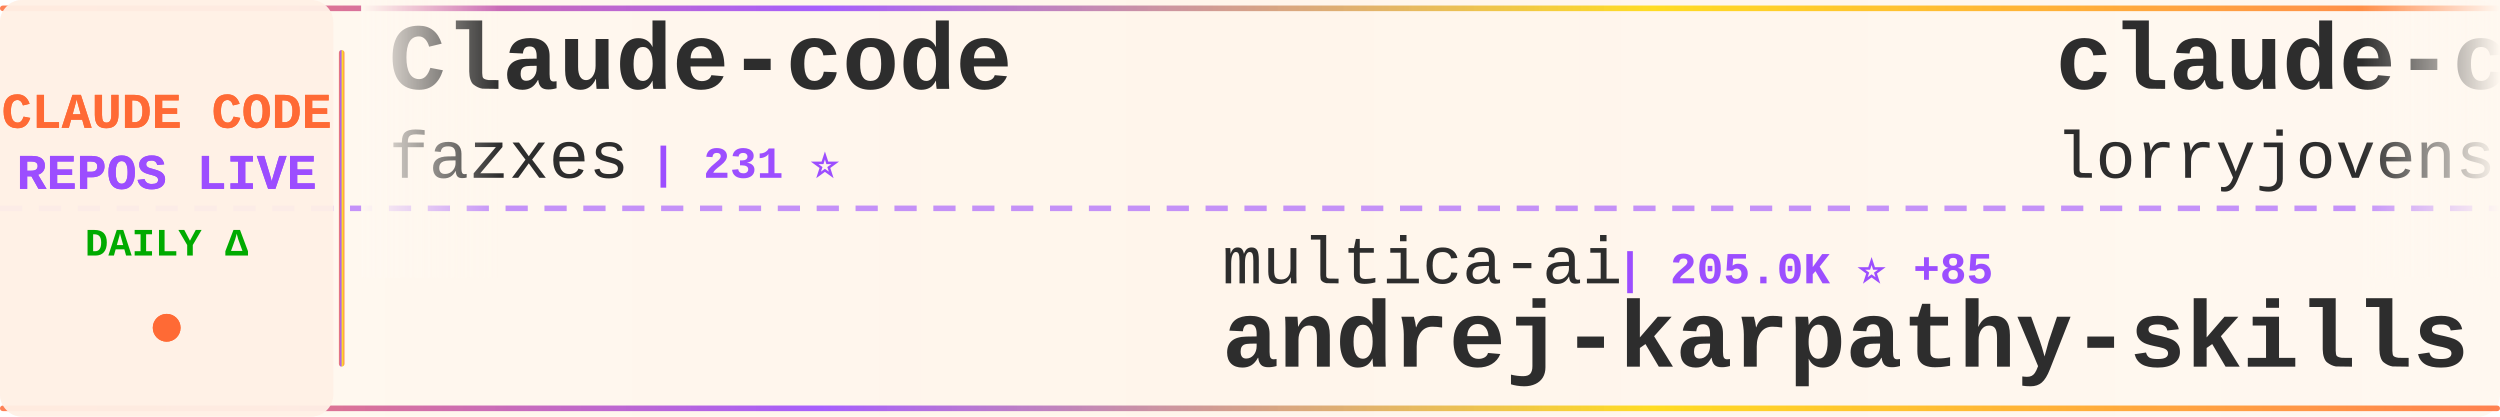
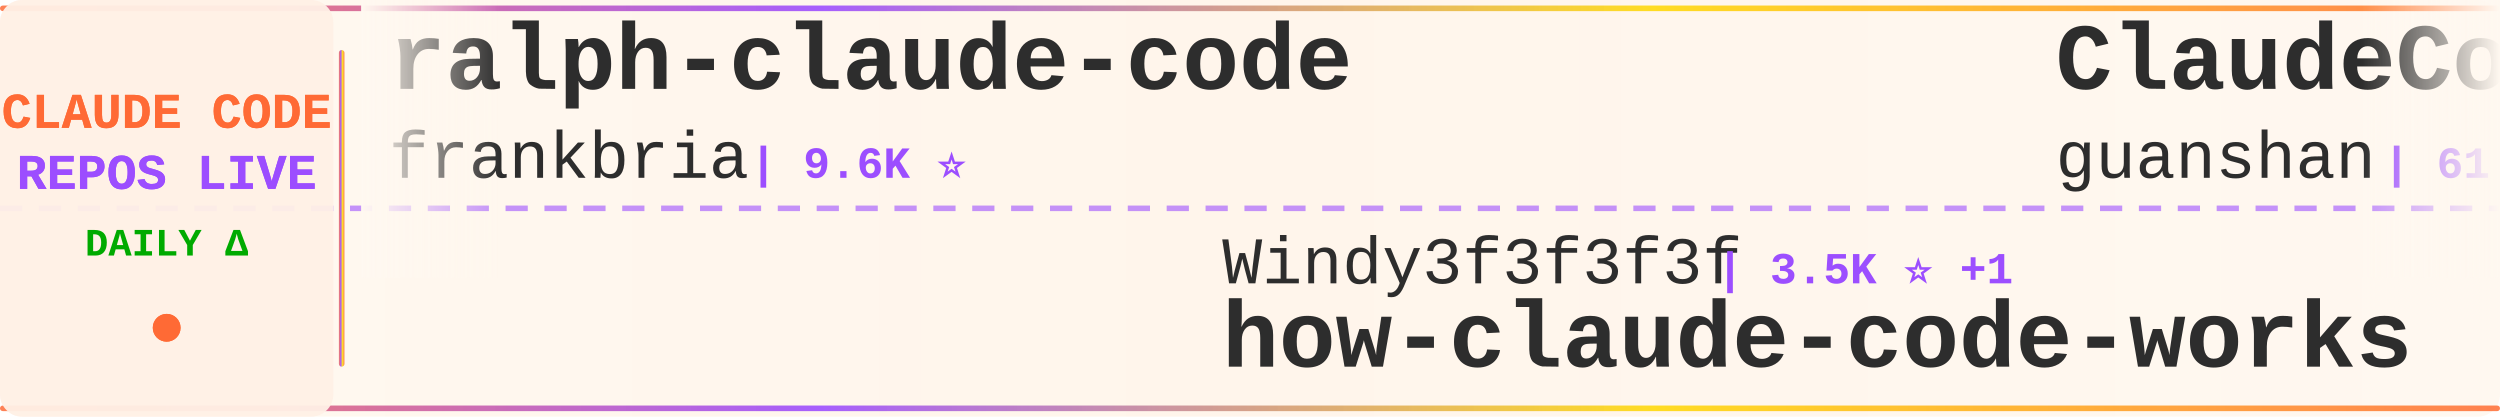
<svg xmlns="http://www.w3.org/2000/svg" width="900" height="150">
  <defs>
    <linearGradient id="tickerBg" x1="0%" y1="0%" x2="100%" y2="0%">
      <stop offset="0%" style="stop-color:#fff8f0;stop-opacity:0.98" />
      <stop offset="50%" style="stop-color:#fff5eb;stop-opacity:1" />
      <stop offset="100%" style="stop-color:#fff8f0;stop-opacity:0.98" />
    </linearGradient>
    <linearGradient id="borderGrad" x1="0%" y1="0%" x2="100%" y2="0%">
      <stop offset="0%" style="stop-color:#FF6B35;stop-opacity:0.85">
        <animate attributeName="stop-opacity" values="0.85;1;0.85" dur="2s" repeatCount="indefinite" />
      </stop>
      <stop offset="33%" style="stop-color:#9C4EFF;stop-opacity:0.9">
        <animate attributeName="stop-opacity" values="0.9;1;0.9" dur="2.2s" repeatCount="indefinite" />
      </stop>
      <stop offset="66%" style="stop-color:#FFD700;stop-opacity:0.85">
        <animate attributeName="stop-opacity" values="0.85;1;0.85" dur="1.8s" repeatCount="indefinite" />
      </stop>
      <stop offset="100%" style="stop-color:#FF6B35;stop-opacity:0.85">
        <animate attributeName="stop-opacity" values="0.85;1;0.85" dur="2s" repeatCount="indefinite" />
      </stop>
    </linearGradient>
    <filter id="textGlow">
      <feGaussianBlur stdDeviation="0.15" result="coloredBlur" />
      <feMerge>
        <feMergeNode in="coloredBlur" />
        <feMergeNode in="SourceGraphic" />
      </feMerge>
    </filter>
    <filter id="metricGlow">
      <feGaussianBlur stdDeviation="0.2" result="coloredBlur" />
      <feMerge>
        <feMergeNode in="coloredBlur" />
        <feMergeNode in="SourceGraphic" />
      </feMerge>
    </filter>
    <linearGradient id="leftFade" x1="0%" y1="0%" x2="100%" y2="0%">
      <stop offset="0%" style="stop-color:#fff8f0;stop-opacity:1" />
      <stop offset="100%" style="stop-color:#fff8f0;stop-opacity:0" />
    </linearGradient>
    <linearGradient id="rightFade" x1="0%" y1="0%" x2="100%" y2="0%">
      <stop offset="0%" style="stop-color:#fff8f0;stop-opacity:0" />
      <stop offset="100%" style="stop-color:#fff8f0;stop-opacity:1" />
    </linearGradient>
  </defs>
  <rect width="900" height="150" fill="url(#tickerBg)" rx="8" />
  <rect x="0" y="2" width="900" height="2" fill="url(#borderGrad)" rx="1" />
  <rect x="0" y="146" width="900" height="2" fill="url(#borderGrad)" rx="1" />
  <line x1="0" y1="75" x2="900" y2="75" stroke="#9C4EFF" stroke-width="2" stroke-dasharray="8 6" opacity="0.6" />
  <rect x="0" y="0" width="120" height="150" fill="#fff0e6" opacity="0.95" rx="8" />
  <text x="60" y="46" font-family="'Courier New', monospace" font-size="18" font-weight="bold" fill="#FF6B35" text-anchor="middle" filter="url(#textGlow)">
    CLAUDE CODE
  </text>
  <text x="60" y="68" font-family="'Courier New', monospace" font-size="18" font-weight="bold" fill="#9C4EFF" text-anchor="middle" filter="url(#textGlow)">
    REPOS LIVE
  </text>
  <text x="60" y="92" font-family="'Courier New', monospace" font-size="14" font-weight="bold" fill="#00aa00" text-anchor="middle">
    DAILY Δ
  </text>
  <circle cx="60" cy="118" r="5" fill="#FF6B35" filter="url(#metricGlow)">
    <animate attributeName="r" values="4;6;4" dur="1.5s" repeatCount="indefinite" />
    <animate attributeName="opacity" values="0.6;1;0.6" dur="1.5s" repeatCount="indefinite" />
  </circle>
  <rect x="122" y="18" width="2" height="114" fill="url(#borderGrad)" rx="1" />
  <clipPath id="tickerClip">
    <rect x="130" y="0" width="770" height="150" />
  </clipPath>
  <g clip-path="url(#tickerClip)">
    <g id="tickerItems">
      <animateTransform attributeName="transform" attributeType="XML" type="translate" from="0 0" to="-3000 0" dur="54s" repeatCount="indefinite" />
      <g transform="translate(0, 0)">
-         <text x="140" y="32" font-family="'Courier New', monospace" font-size="34" font-weight="bold" fill="#2d2d2d">Claude-code</text>
-         <text x="140" y="64" font-family="'Courier New', monospace" font-size="24" font-weight="normal" fill="#2d2d2d" opacity="1.0">fazxes</text>
-         <text x="234" y="64" font-family="'Courier New', monospace" font-size="16" font-weight="bold" fill="#9C4EFF"> | 231 ⭐</text>
+         <text x="140" y="32" font-family="'Courier New', monospace" font-size="34" font-weight="bold" fill="#2d2d2d">ralph-claude-code</text>
+         <text x="140" y="64" font-family="'Courier New', monospace" font-size="24" font-weight="normal" fill="#2d2d2d" opacity="1.0">frankbria</text>
+         <text x="270" y="64" font-family="'Courier New', monospace" font-size="16" font-weight="bold" fill="#9C4EFF"> | 9.6K ⭐</text>
      </g>
      <g transform="translate(300, 0)">
-         <text x="140" y="102" font-family="'Courier New', monospace" font-size="24" font-weight="normal" fill="#2d2d2d" opacity="1.0">multica-ai</text>
-         <text x="282" y="102" font-family="'Courier New', monospace" font-size="16" font-weight="bold" fill="#9C4EFF"> | 205.0K ⭐ +85</text>
-         <text x="140" y="132" font-family="'Courier New', monospace" font-size="34" font-weight="bold" fill="#2d2d2d">andrej-karpathy-skills</text>
+         <text x="140" y="102" font-family="'Courier New', monospace" font-size="24" font-weight="normal" fill="#2d2d2d" opacity="1.0">Windy3f3f3f3f</text>
+         <text x="318" y="102" font-family="'Courier New', monospace" font-size="16" font-weight="bold" fill="#9C4EFF"> | 3.5K ⭐ +1</text>
+         <text x="140" y="132" font-family="'Courier New', monospace" font-size="34" font-weight="bold" fill="#2d2d2d">how-claude-code-works</text>
      </g>
      <g transform="translate(600, 0)">
-         <text x="140" y="32" font-family="'Courier New', monospace" font-size="34" font-weight="bold" fill="#2d2d2d">claude-code-rust</text>
-         <text x="140" y="64" font-family="'Courier New', monospace" font-size="24" font-weight="normal" fill="#2d2d2d" opacity="1.0">lorryjovens-hub</text>
-         <text x="342" y="64" font-family="'Courier New', monospace" font-size="16" font-weight="bold" fill="#9C4EFF"> | 1.7K ⭐ +1</text>
+         <text x="140" y="32" font-family="'Courier New', monospace" font-size="34" font-weight="bold" fill="#2d2d2d">ClaudeCode</text>
+         <text x="140" y="64" font-family="'Courier New', monospace" font-size="24" font-weight="normal" fill="#2d2d2d" opacity="1.0">guanshan</text>
+         <text x="258" y="64" font-family="'Courier New', monospace" font-size="16" font-weight="bold" fill="#9C4EFF"> | 61 ⭐</text>
      </g>
      <g transform="translate(900, 0)">
-         <text x="140" y="102" font-family="'Courier New', monospace" font-size="24" font-weight="normal" fill="#2d2d2d" opacity="1.0">sugyan</text>
-         <text x="234" y="102" font-family="'Courier New', monospace" font-size="16" font-weight="bold" fill="#9C4EFF"> | 1.1K ⭐</text>
-         <text x="140" y="132" font-family="'Courier New', monospace" font-size="34" font-weight="bold" fill="#2d2d2d">claude-code-webui</text>
+         <text x="140" y="102" font-family="'Courier New', monospace" font-size="24" font-weight="normal" fill="#2d2d2d" opacity="1.0">affaan-m</text>
+         <text x="258" y="102" font-family="'Courier New', monospace" font-size="16" font-weight="bold" fill="#9C4EFF"> | 242.1K ⭐ +112</text>
+         <text x="140" y="132" font-family="'Courier New', monospace" font-size="34" font-weight="bold" fill="#2d2d2d">ECC</text>
      </g>
      <g transform="translate(1200, 0)">
-         <text x="140" y="32" font-family="'Courier New', monospace" font-size="34" font-weight="bold" fill="#2d2d2d">claude-code-local</text>
-         <text x="140" y="64" font-family="'Courier New', monospace" font-size="24" font-weight="normal" fill="#2d2d2d" opacity="1.0">nicedreamzapp</text>
-         <text x="318" y="64" font-family="'Courier New', monospace" font-size="16" font-weight="bold" fill="#9C4EFF"> | 3.2K ⭐ +1</text>
+         <text x="140" y="32" font-family="'Courier New', monospace" font-size="34" font-weight="bold" fill="#2d2d2d">claude-code-source-code-...</text>
+         <text x="140" y="64" font-family="'Courier New', monospace" font-size="24" font-weight="normal" fill="#2d2d2d" opacity="1.0">ghuntley</text>
+         <text x="258" y="64" font-family="'Courier New', monospace" font-size="16" font-weight="bold" fill="#9C4EFF"> | 990 ⭐</text>
      </g>
      <g transform="translate(1500, 0)">
-         <text x="140" y="102" font-family="'Courier New', monospace" font-size="24" font-weight="normal" fill="#2d2d2d" opacity="1.0">darcyegb</text>
-         <text x="258" y="102" font-family="'Courier New', monospace" font-size="16" font-weight="bold" fill="#9C4EFF"> | 760 ⭐</text>
-         <text x="140" y="132" font-family="'Courier New', monospace" font-size="34" font-weight="bold" fill="#2d2d2d">ClaudeCodeAgents</text>
+         <text x="140" y="102" font-family="'Courier New', monospace" font-size="24" font-weight="normal" fill="#2d2d2d" opacity="1.0">RishabhK103</text>
+         <text x="294" y="102" font-family="'Courier New', monospace" font-size="16" font-weight="bold" fill="#9C4EFF"> | 107 ⭐</text>
+         <text x="140" y="132" font-family="'Courier New', monospace" font-size="34" font-weight="bold" fill="#2d2d2d">claude-code</text>
      </g>
      <g transform="translate(1800, 0)">
-         <text x="140" y="32" font-family="'Courier New', monospace" font-size="34" font-weight="bold" fill="#2d2d2d">claude-code-hooks-master...</text>
-         <text x="140" y="64" font-family="'Courier New', monospace" font-size="24" font-weight="normal" fill="#2d2d2d" opacity="1.0">disler</text>
-         <text x="234" y="64" font-family="'Courier New', monospace" font-size="16" font-weight="bold" fill="#9C4EFF"> | 3.9K ⭐</text>
+         <text x="140" y="32" font-family="'Courier New', monospace" font-size="34" font-weight="bold" fill="#2d2d2d">claude-code-telegram</text>
+         <text x="140" y="64" font-family="'Courier New', monospace" font-size="24" font-weight="normal" fill="#2d2d2d" opacity="1.0">RichardAtCT</text>
+         <text x="294" y="64" font-family="'Courier New', monospace" font-size="16" font-weight="bold" fill="#9C4EFF"> | 2.8K ⭐</text>
      </g>
      <g transform="translate(2100, 0)">
-         <text x="140" y="102" font-family="'Courier New', monospace" font-size="24" font-weight="normal" fill="#2d2d2d" opacity="1.0">fuergaosi233</text>
-         <text x="306" y="102" font-family="'Courier New', monospace" font-size="16" font-weight="bold" fill="#9C4EFF"> | 2.8K ⭐ +1</text>
-         <text x="140" y="132" font-family="'Courier New', monospace" font-size="34" font-weight="bold" fill="#2d2d2d">claude-code-proxy</text>
+         <text x="140" y="102" font-family="'Courier New', monospace" font-size="24" font-weight="normal" fill="#2d2d2d" opacity="1.0">nicedreamzapp</text>
+         <text x="318" y="102" font-family="'Courier New', monospace" font-size="16" font-weight="bold" fill="#9C4EFF"> | 3.2K ⭐</text>
+         <text x="140" y="132" font-family="'Courier New', monospace" font-size="34" font-weight="bold" fill="#2d2d2d">claude-code-local</text>
      </g>
      <g transform="translate(2400, 0)">
+         <text x="140" y="32" font-family="'Courier New', monospace" font-size="34" font-weight="bold" fill="#2d2d2d">claude-code-proxy</text>
+         <text x="140" y="64" font-family="'Courier New', monospace" font-size="24" font-weight="normal" fill="#2d2d2d" opacity="1.0">1rgs</text>
+         <text x="210" y="64" font-family="'Courier New', monospace" font-size="16" font-weight="bold" fill="#9C4EFF"> | 3.7K ⭐</text>
+       </g>
+       <g transform="translate(2700, 0)">
+         <text x="140" y="102" font-family="'Courier New', monospace" font-size="24" font-weight="normal" fill="#2d2d2d" opacity="1.0">freestylefly</text>
+         <text x="306" y="102" font-family="'Courier New', monospace" font-size="16" font-weight="bold" fill="#9C4EFF"> | 128 ⭐</text>
+         <text x="140" y="132" font-family="'Courier New', monospace" font-size="34" font-weight="bold" fill="#2d2d2d">claude-code</text>
+       </g>
+       <g transform="translate(3000, 0)">
        <text x="140" y="32" font-family="'Courier New', monospace" font-size="34" font-weight="bold" fill="#2d2d2d">ralph-claude-code</text>
        <text x="140" y="64" font-family="'Courier New', monospace" font-size="24" font-weight="normal" fill="#2d2d2d" opacity="1.0">frankbria</text>
-         <text x="270" y="64" font-family="'Courier New', monospace" font-size="16" font-weight="bold" fill="#9C4EFF"> | 9.6K ⭐ +1</text>
-       </g>
-       <g transform="translate(2700, 0)">
-         <text x="140" y="102" font-family="'Courier New', monospace" font-size="24" font-weight="normal" fill="#2d2d2d" opacity="1.0">wanshuiyin</text>
-         <text x="282" y="102" font-family="'Courier New', monospace" font-size="16" font-weight="bold" fill="#9C4EFF"> | 15.0K ⭐ +7</text>
-         <text x="140" y="132" font-family="'Courier New', monospace" font-size="34" font-weight="bold" fill="#2d2d2d">Auto-claude-code-researc...</text>
-       </g>
-       <g transform="translate(3000, 0)">
-         <text x="140" y="32" font-family="'Courier New', monospace" font-size="34" font-weight="bold" fill="#2d2d2d">Claude-code</text>
-         <text x="140" y="64" font-family="'Courier New', monospace" font-size="24" font-weight="normal" fill="#2d2d2d" opacity="1.0">fazxes</text>
-         <text x="234" y="64" font-family="'Courier New', monospace" font-size="16" font-weight="bold" fill="#9C4EFF"> | 231 ⭐</text>
+         <text x="270" y="64" font-family="'Courier New', monospace" font-size="16" font-weight="bold" fill="#9C4EFF"> | 9.6K ⭐</text>
      </g>
      <g transform="translate(3300, 0)">
-         <text x="140" y="102" font-family="'Courier New', monospace" font-size="24" font-weight="normal" fill="#2d2d2d" opacity="1.0">multica-ai</text>
-         <text x="282" y="102" font-family="'Courier New', monospace" font-size="16" font-weight="bold" fill="#9C4EFF"> | 205.0K ⭐ +85</text>
-         <text x="140" y="132" font-family="'Courier New', monospace" font-size="34" font-weight="bold" fill="#2d2d2d">andrej-karpathy-skills</text>
+         <text x="140" y="102" font-family="'Courier New', monospace" font-size="24" font-weight="normal" fill="#2d2d2d" opacity="1.0">Windy3f3f3f3f</text>
+         <text x="318" y="102" font-family="'Courier New', monospace" font-size="16" font-weight="bold" fill="#9C4EFF"> | 3.5K ⭐ +1</text>
+         <text x="140" y="132" font-family="'Courier New', monospace" font-size="34" font-weight="bold" fill="#2d2d2d">how-claude-code-works</text>
      </g>
      <g transform="translate(3600, 0)">
-         <text x="140" y="32" font-family="'Courier New', monospace" font-size="34" font-weight="bold" fill="#2d2d2d">claude-code-rust</text>
-         <text x="140" y="64" font-family="'Courier New', monospace" font-size="24" font-weight="normal" fill="#2d2d2d" opacity="1.0">lorryjovens-hub</text>
-         <text x="342" y="64" font-family="'Courier New', monospace" font-size="16" font-weight="bold" fill="#9C4EFF"> | 1.7K ⭐ +1</text>
+         <text x="140" y="32" font-family="'Courier New', monospace" font-size="34" font-weight="bold" fill="#2d2d2d">ClaudeCode</text>
+         <text x="140" y="64" font-family="'Courier New', monospace" font-size="24" font-weight="normal" fill="#2d2d2d" opacity="1.0">guanshan</text>
+         <text x="258" y="64" font-family="'Courier New', monospace" font-size="16" font-weight="bold" fill="#9C4EFF"> | 61 ⭐</text>
      </g>
      <g transform="translate(3900, 0)">
-         <text x="140" y="102" font-family="'Courier New', monospace" font-size="24" font-weight="normal" fill="#2d2d2d" opacity="1.0">sugyan</text>
-         <text x="234" y="102" font-family="'Courier New', monospace" font-size="16" font-weight="bold" fill="#9C4EFF"> | 1.1K ⭐</text>
-         <text x="140" y="132" font-family="'Courier New', monospace" font-size="34" font-weight="bold" fill="#2d2d2d">claude-code-webui</text>
+         <text x="140" y="102" font-family="'Courier New', monospace" font-size="24" font-weight="normal" fill="#2d2d2d" opacity="1.0">affaan-m</text>
+         <text x="258" y="102" font-family="'Courier New', monospace" font-size="16" font-weight="bold" fill="#9C4EFF"> | 242.1K ⭐ +112</text>
+         <text x="140" y="132" font-family="'Courier New', monospace" font-size="34" font-weight="bold" fill="#2d2d2d">ECC</text>
      </g>
    </g>
  </g>
  <rect x="130" y="0" width="50" height="100" fill="url(#leftFade)" />
  <rect x="850" y="0" width="50" height="100" fill="url(#rightFade)" />
</svg>
